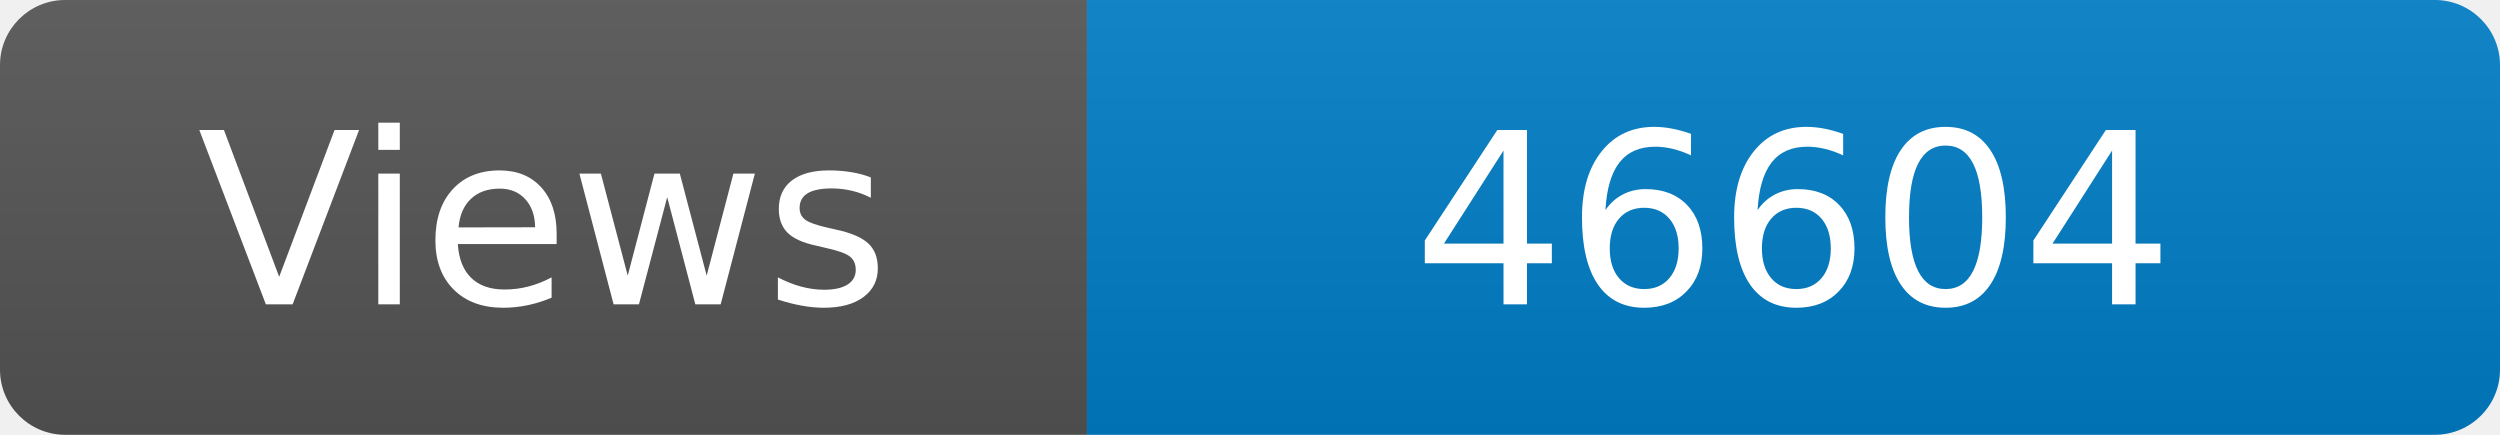
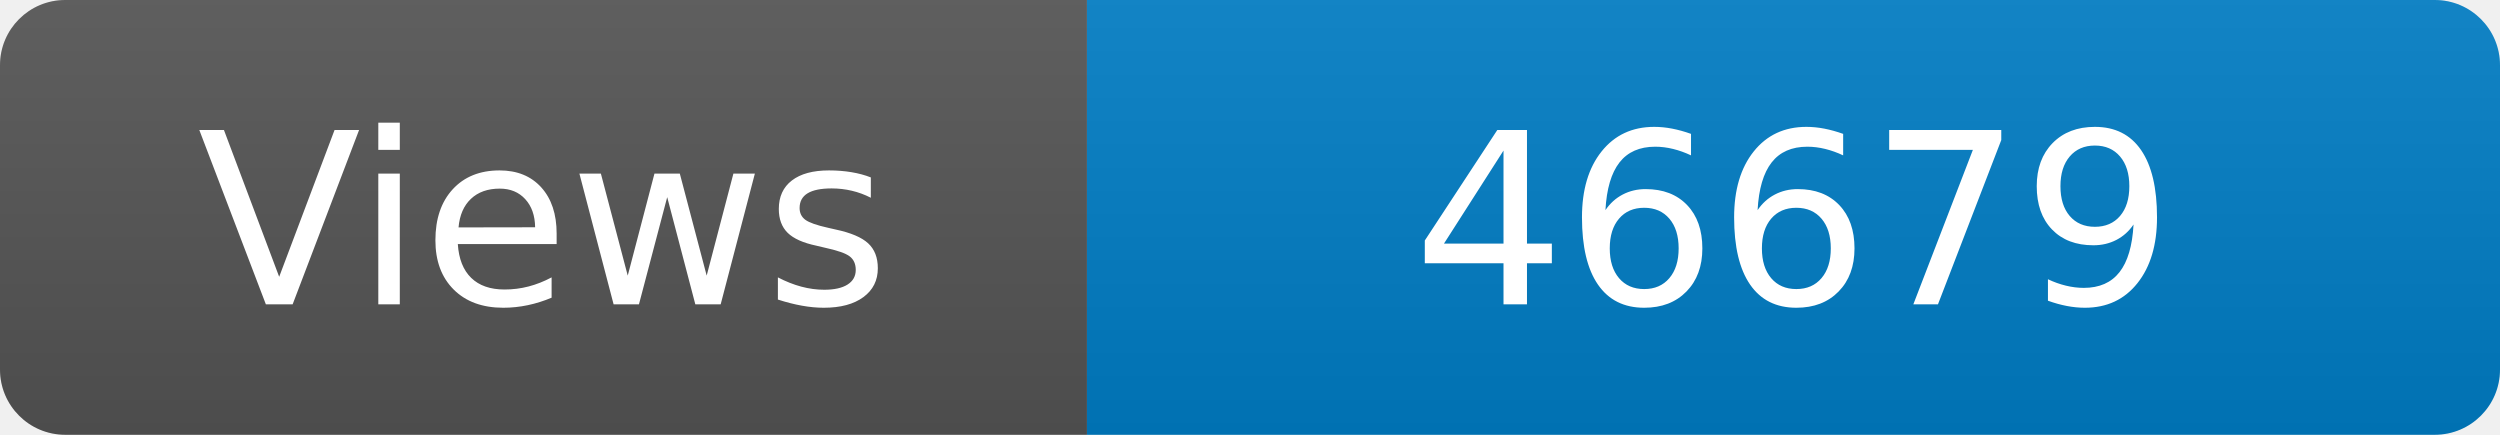
<svg xmlns="http://www.w3.org/2000/svg" width="115" height="20" role="img" aria-label="Maintained?: yes">
  <linearGradient id="s" x2="0" y2="100%">
    <stop offset="0" stop-color="#bbb" stop-opacity=".1" />
    <stop offset="1" stop-opacity=".1" />
  </linearGradient>
  <clipPath id="r">
    <rect width="115" height="20" rx="3" fill="#fff" />
  </clipPath>
  <g clip-path="url(#r)">
    <rect width="50" height="20" fill="#555" />
    <rect x="50" width="160" height="20" fill="#007ec6" />
    <rect width="115" height="20" fill="url(#s)" />
  </g>
  <g fill="#fff" text-anchor="middle" font-family="Verdana,Geneva,DejaVu Sans,sans-serif" font-size="110">
    <text x="250" y="140" transform="scale(.1)" fill="#fff">Views</text>
-     <text x="825" y="140" transform="scale(.1)" fill="#fff">46604</text>
+     <text x="825" y="140" transform="scale(.1)" fill="#fff">46679</text>
  </g>
</svg>
